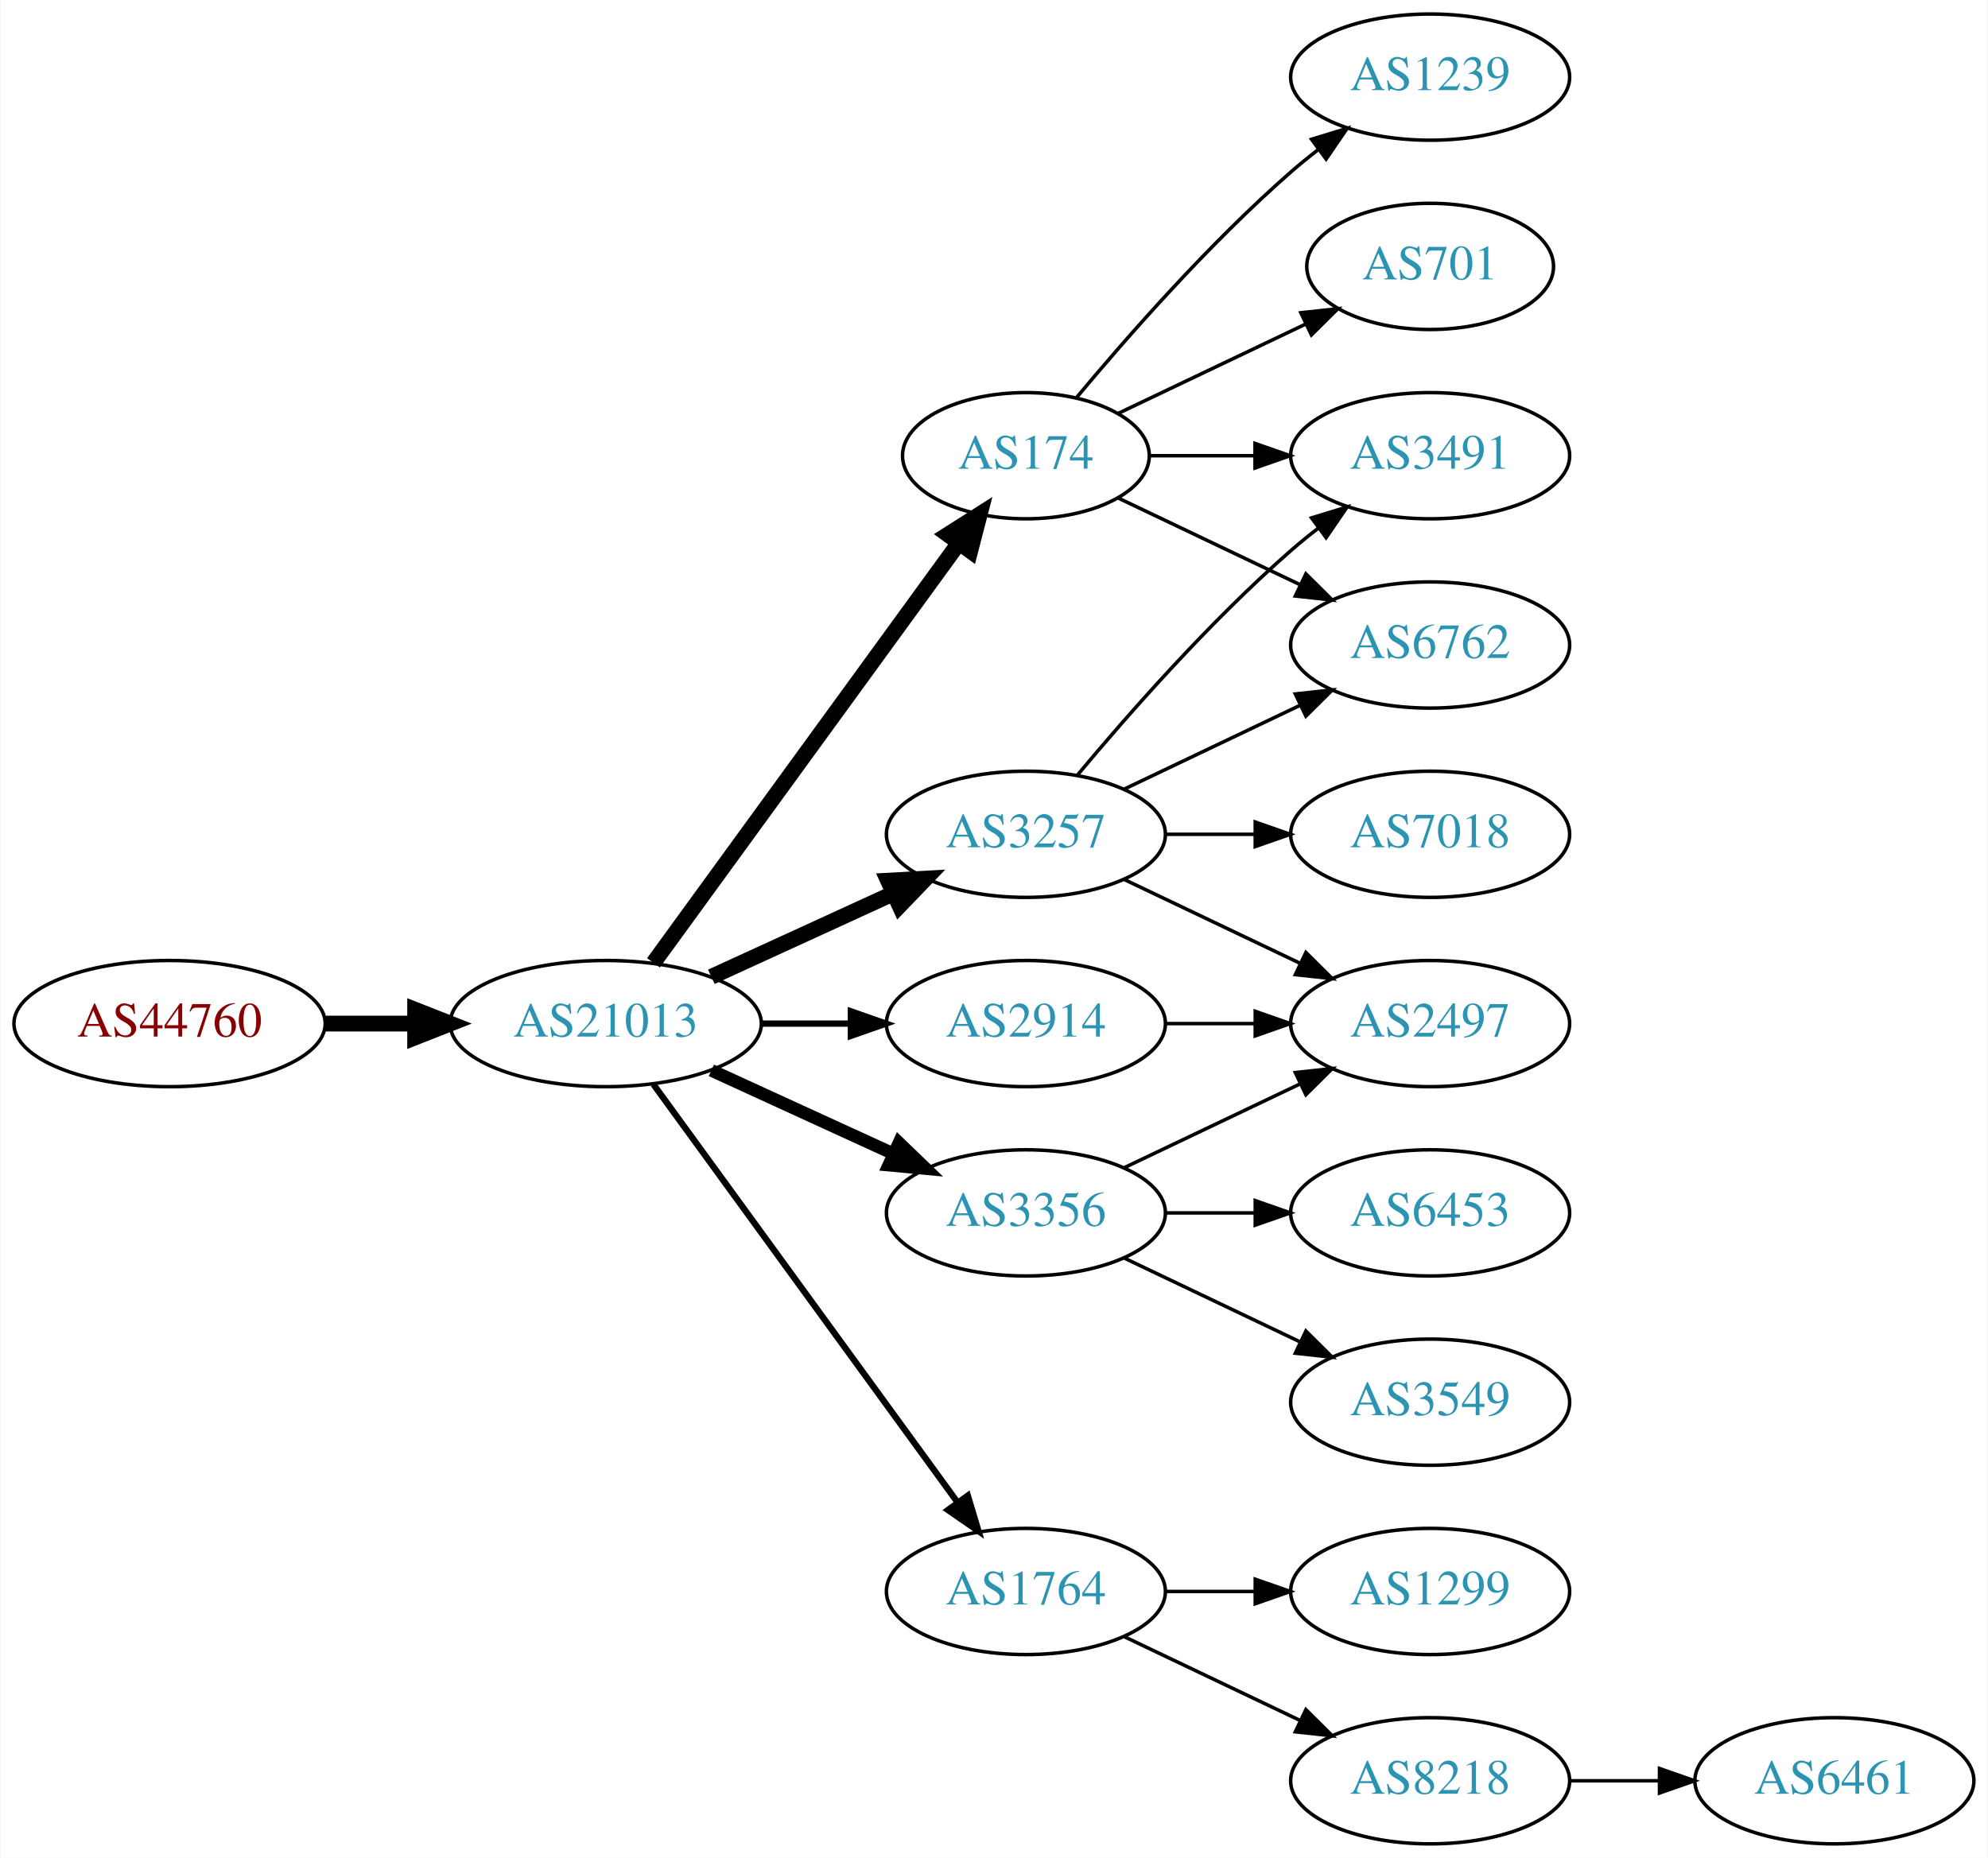
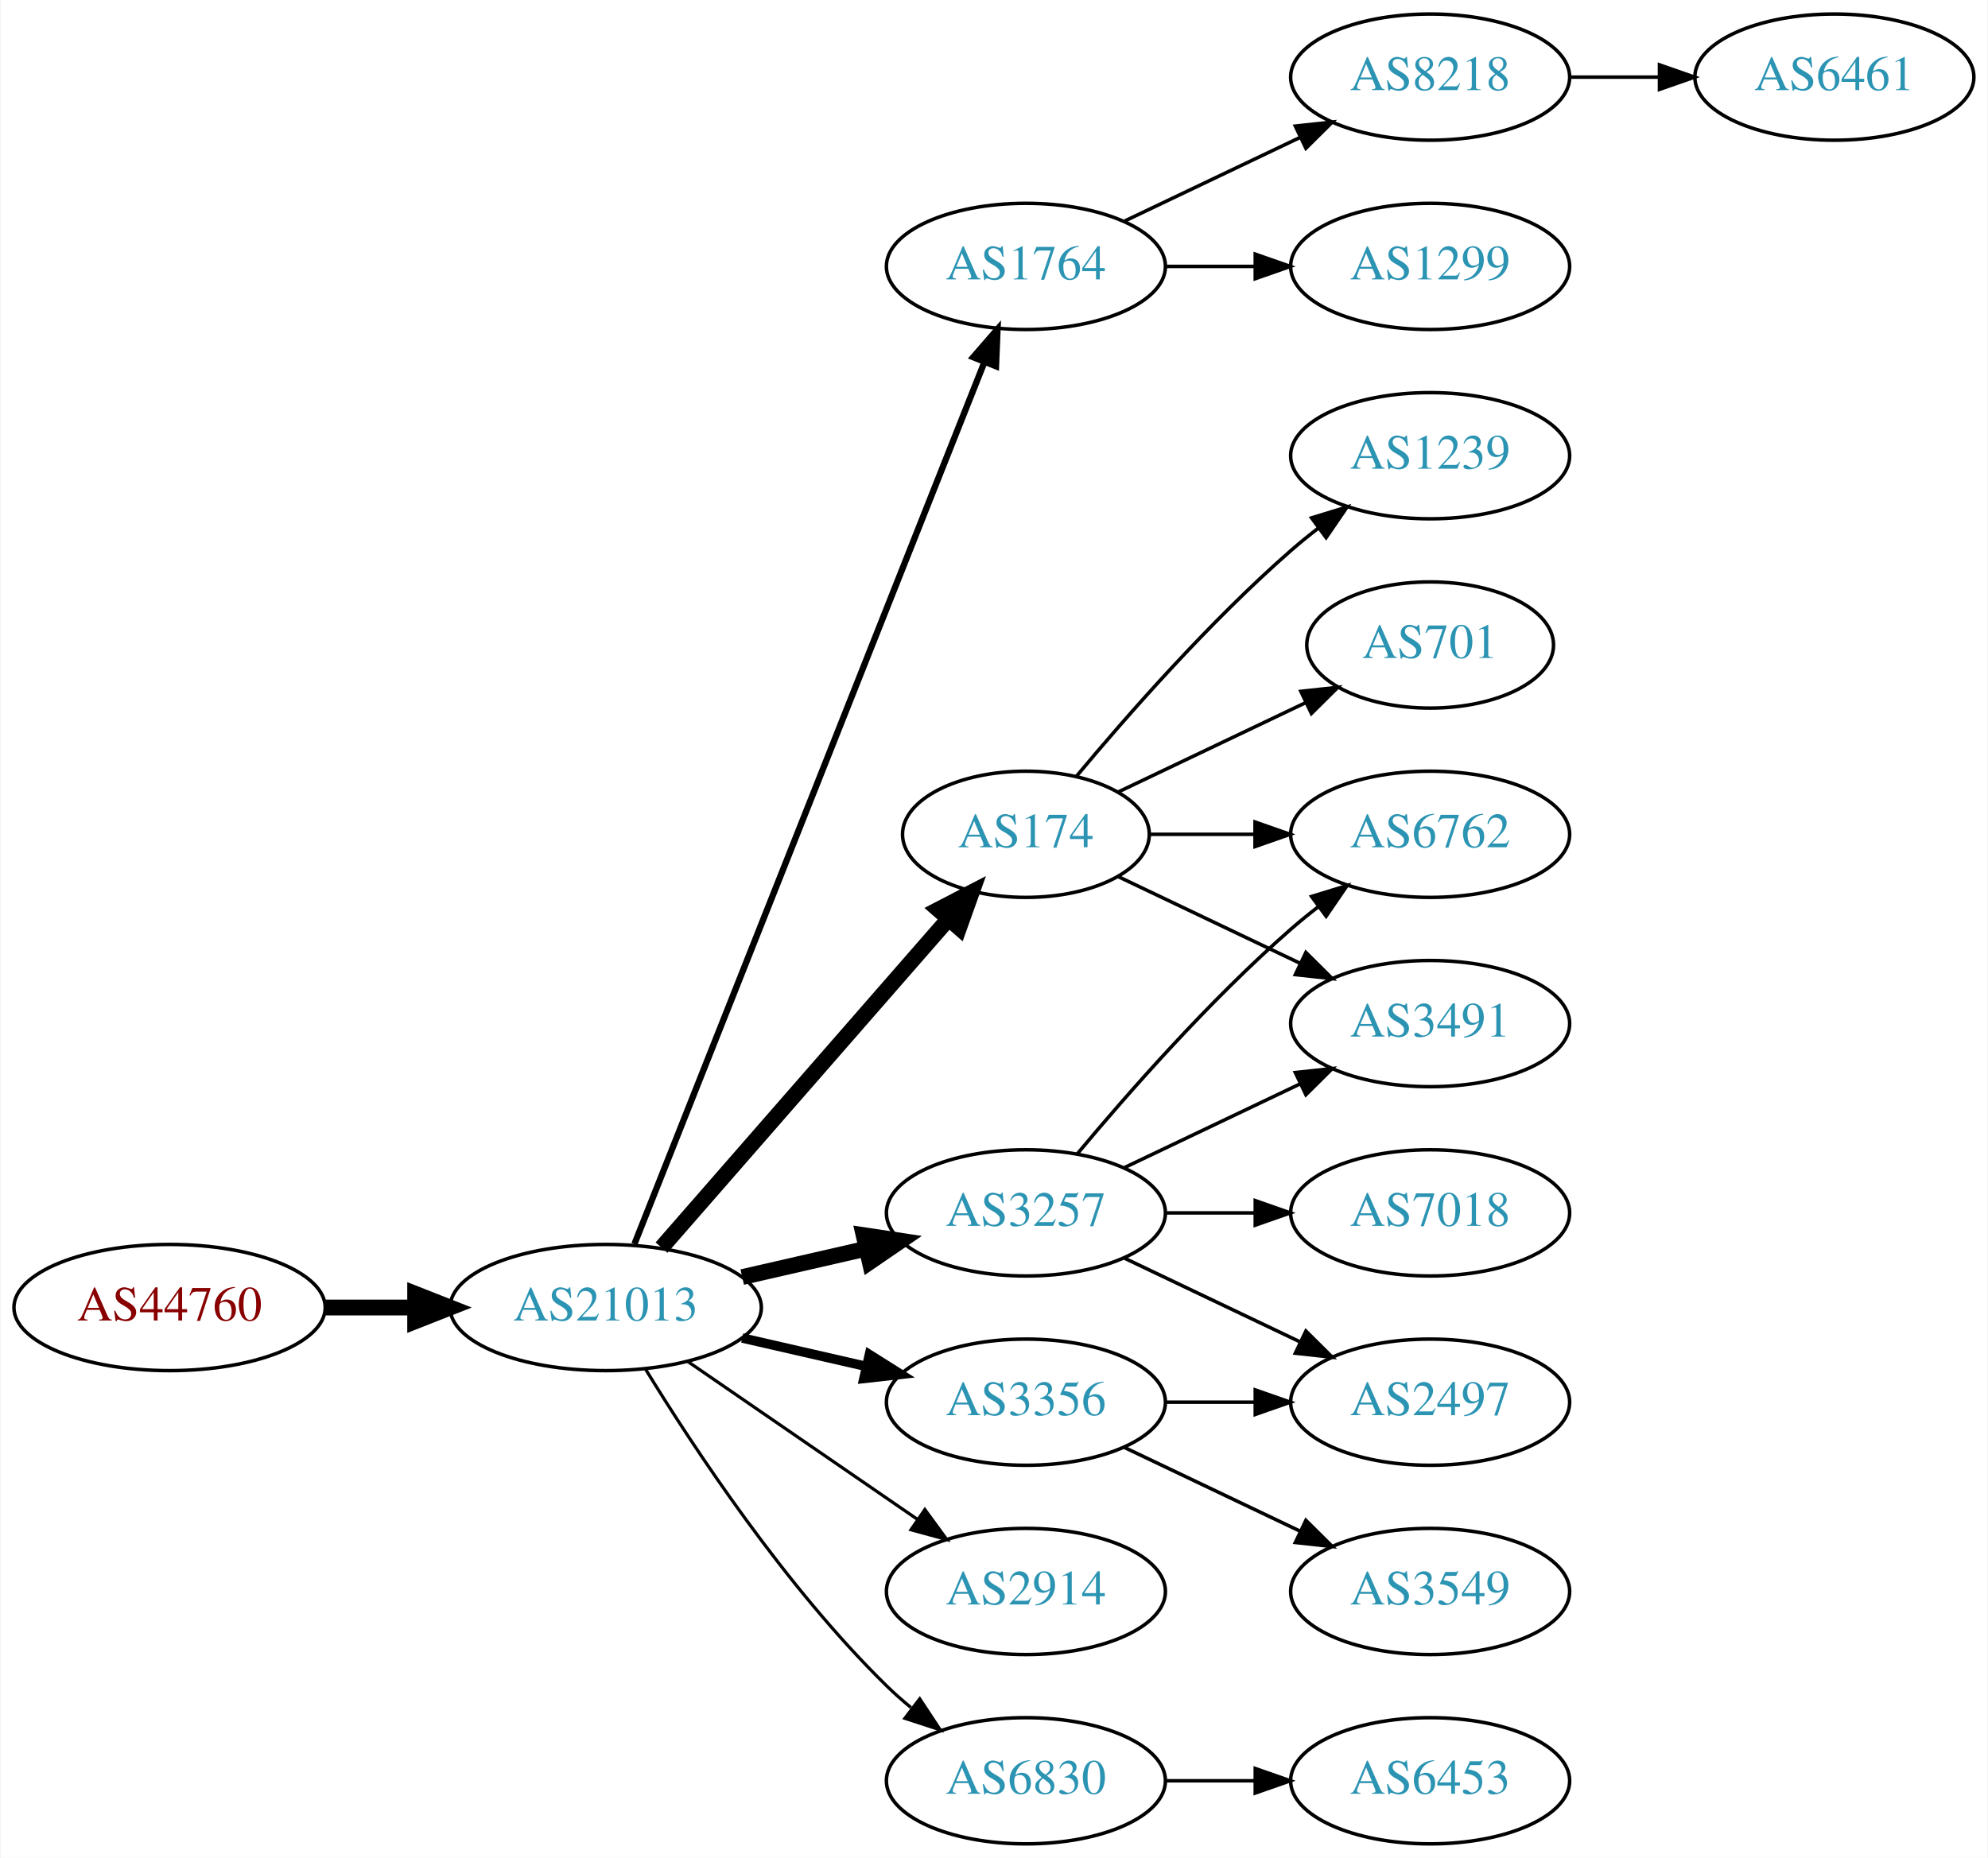
<svg xmlns="http://www.w3.org/2000/svg" xmlns:xlink="http://www.w3.org/1999/xlink" width="567pt" height="530pt" viewBox="0.00 0.00 566.66 530.00">
  <g id="graph0" class="graph" transform="scale(1 1) rotate(0) translate(4 526)">
    <polygon fill="white" stroke="none" points="-4,4 -4,-526 562.663,-526 562.663,4 -4,4" />
    <g id="node1" class="node">
      <g id="a_node1">
        <a xlink:href="/asn/44760" xlink:title="AS44760 ~ Skidata AG [AT]">
-           <ellipse fill="#ffffff" stroke="black" cx="44.196" cy="-234" rx="44.393" ry="18" />
-           <text text-anchor="middle" x="44.196" y="-230.3" font-family="Times,serif" font-size="14.00" fill="#880000">AS44760</text>
+           <ellipse fill="#ffffff" stroke="black" cx="44.196" cy="-153" rx="44.393" ry="18" />
+           <text text-anchor="middle" x="44.196" y="-149.3" font-family="Times,serif" font-size="14.00" fill="#880000">AS44760</text>
        </a>
      </g>
    </g>
    <g id="node2" class="node">
      <g id="a_node2">
        <a xlink:href="/asn/21013" xlink:title="AS21013 ~ Wels, AT [AT]">
-           <ellipse fill="#ffffff" stroke="black" cx="168.588" cy="-234" rx="44.393" ry="18" />
-           <text text-anchor="middle" x="168.588" y="-230.3" font-family="Times,serif" font-size="14.00" fill="#2c94b3">AS21013</text>
+           <ellipse fill="#ffffff" stroke="black" cx="168.588" cy="-153" rx="44.393" ry="18" />
+           <text text-anchor="middle" x="168.588" y="-149.3" font-family="Times,serif" font-size="14.00" fill="#2c94b3">AS21013</text>
        </a>
      </g>
    </g>
    <g id="edge1" class="edge">
-       <path fill="none" stroke="black" stroke-width="4.5" d="M88.692,-234C96.898,-234 105.569,-234 114.041,-234" />
-       <polygon fill="black" stroke="black" stroke-width="4.5" points="114.233,-237.938 124.233,-234 114.233,-230.063 114.233,-237.938" />
+       <path fill="none" stroke="black" stroke-width="4.5" d="M88.692,-153C96.898,-153 105.569,-153 114.041,-153" />
+       <polygon fill="black" stroke="black" stroke-width="4.5" points="114.233,-156.938 124.233,-153 114.233,-149.063 114.233,-156.938" />
    </g>
    <g id="node3" class="node">
      <g id="a_node3">
-         <a xlink:href="/asn/3257" xlink:title="AS3257 ~ GTT [DE]">
-           <ellipse fill="#ffffff" stroke="black" cx="288.431" cy="-288" rx="39.794" ry="18" />
-           <text text-anchor="middle" x="288.431" y="-284.3" font-family="Times,serif" font-size="14.00" fill="#2c94b3">AS3257</text>
+         <a xlink:href="/asn/1764" xlink:title="AS1764 ~ NEXTLAYER-AS [AT]">
+           <ellipse fill="#ffffff" stroke="black" cx="288.431" cy="-450" rx="39.794" ry="18" />
+           <text text-anchor="middle" x="288.431" y="-446.3" font-family="Times,serif" font-size="14.00" fill="#2c94b3">AS1764</text>
        </a>
      </g>
    </g>
    <g id="edge2" class="edge">
-       <path fill="none" stroke="black" stroke-width="4.5" d="M198.718,-247.348C214.329,-254.502 233.727,-263.391 250.399,-271.03" />
-       <polygon fill="black" stroke="black" stroke-width="4.5" points="249.119,-274.775 259.851,-275.362 252.4,-267.616 249.119,-274.775" />
+       <path fill="none" stroke="black" stroke-width="1.8" d="M176.782,-171.132C196.717,-221.373 252.759,-362.615 276.54,-422.553" />
+       <polygon fill="black" stroke="black" stroke-width="1.8" points="273.389,-424.101 280.331,-432.106 279.896,-421.52 273.389,-424.101" />
    </g>
    <g id="node4" class="node">
      <g id="a_node4">
-         <a xlink:href="/asn/3356" xlink:title="AS3356 ~ Level 3 Parent, LLC [US]">
-           <ellipse fill="#ffffff" stroke="black" cx="288.431" cy="-180" rx="39.794" ry="18" />
-           <text text-anchor="middle" x="288.431" y="-176.3" font-family="Times,serif" font-size="14.00" fill="#2c94b3">AS3356</text>
+         <a xlink:href="/asn/174" xlink:title="AS174 ~ Cogent Communications [US]">
+           <ellipse fill="#ffffff" stroke="black" cx="288.431" cy="-288" rx="35.194" ry="18" />
+           <text text-anchor="middle" x="288.431" y="-284.3" font-family="Times,serif" font-size="14.00" fill="#2c94b3">AS174</text>
        </a>
      </g>
    </g>
    <g id="edge3" class="edge">
-       <path fill="none" stroke="black" stroke-width="3.6" d="M198.718,-220.652C214.329,-213.498 233.727,-204.609 250.399,-196.97" />
-       <polygon fill="black" stroke="black" stroke-width="3.6" points="252.218,-199.986 259.851,-192.638 249.302,-193.622 252.218,-199.986" />
+       <path fill="none" stroke="black" stroke-width="4.5" d="M184.513,-170.098C205.168,-193.76 242.581,-236.62 266.157,-263.629" />
+       <polygon fill="black" stroke="black" stroke-width="4.5" points="263.453,-266.519 272.996,-271.463 269.386,-261.34 263.453,-266.519" />
    </g>
    <g id="node5" class="node">
      <g id="a_node5">
-         <a xlink:href="/asn/174" xlink:title="AS174 ~ Cogent Communications [US]">
-           <ellipse fill="#ffffff" stroke="black" cx="288.431" cy="-396" rx="35.194" ry="18" />
-           <text text-anchor="middle" x="288.431" y="-392.3" font-family="Times,serif" font-size="14.00" fill="#2c94b3">AS174</text>
+         <a xlink:href="/asn/3257" xlink:title="AS3257 ~ GTT [DE]">
+           <ellipse fill="#ffffff" stroke="black" cx="288.431" cy="-180" rx="39.794" ry="18" />
+           <text text-anchor="middle" x="288.431" y="-176.3" font-family="Times,serif" font-size="14.00" fill="#2c94b3">AS3257</text>
        </a>
      </g>
    </g>
    <g id="edge4" class="edge">
-       <path fill="none" stroke="black" stroke-width="4.5" d="M182.199,-251.337C203.129,-280.109 245.119,-337.834 269.25,-371.007" />
-       <polygon fill="black" stroke="black" stroke-width="4.5" points="266.197,-373.503 275.263,-379.273 272.565,-368.87 266.197,-373.503" />
+       <path fill="none" stroke="black" stroke-width="4.5" d="M207.523,-161.692C218.764,-164.267 231.176,-167.111 242.799,-169.774" />
+       <polygon fill="black" stroke="black" stroke-width="4.5" points="242.134,-173.661 252.761,-172.057 243.893,-165.985 242.134,-173.661" />
    </g>
    <g id="node6" class="node">
      <g id="a_node6">
-         <a xlink:href="/asn/1764" xlink:title="AS1764 ~ NEXTLAYER-AS [AT]">
-           <ellipse fill="#ffffff" stroke="black" cx="288.431" cy="-72" rx="39.794" ry="18" />
-           <text text-anchor="middle" x="288.431" y="-68.3" font-family="Times,serif" font-size="14.00" fill="#2c94b3">AS1764</text>
+         <a xlink:href="/asn/3356" xlink:title="AS3356 ~ Level 3 Parent, LLC [US]">
+           <ellipse fill="#ffffff" stroke="black" cx="288.431" cy="-126" rx="39.794" ry="18" />
+           <text text-anchor="middle" x="288.431" y="-122.3" font-family="Times,serif" font-size="14.00" fill="#2c94b3">AS3356</text>
        </a>
      </g>
    </g>
    <g id="edge5" class="edge">
-       <path fill="none" stroke="black" stroke-width="1.8" d="M182.199,-216.663C203.02,-188.04 244.683,-130.767 268.871,-97.514" />
-       <polygon fill="black" stroke="black" stroke-width="1.8" points="271.858,-99.358 274.91,-89.212 266.197,-95.24 271.858,-99.358" />
+       <path fill="none" stroke="black" stroke-width="2.7" d="M207.523,-144.308C218.764,-141.733 231.176,-138.889 242.799,-136.226" />
+       <polygon fill="black" stroke="black" stroke-width="2.7" points="243.795,-139.588 252.761,-133.943 242.232,-132.765 243.795,-139.588" />
    </g>
    <g id="node7" class="node">
      <g id="a_node7">
        <a xlink:href="/asn/2914" xlink:title="AS2914 ~ NTT America, Inc. [US]">
-           <ellipse fill="#ffffff" stroke="black" cx="288.431" cy="-234" rx="39.794" ry="18" />
-           <text text-anchor="middle" x="288.431" y="-230.3" font-family="Times,serif" font-size="14.00" fill="#2c94b3">AS2914</text>
+           <ellipse fill="#ffffff" stroke="black" cx="288.431" cy="-72" rx="39.794" ry="18" />
+           <text text-anchor="middle" x="288.431" y="-68.3" font-family="Times,serif" font-size="14.00" fill="#2c94b3">AS2914</text>
        </a>
      </g>
    </g>
    <g id="edge6" class="edge">
-       <path fill="none" stroke="black" stroke-width="1.8" d="M212.799,-234C221.112,-234 229.875,-234 238.357,-234" />
-       <polygon fill="black" stroke="black" stroke-width="1.8" points="238.516,-237.5 248.516,-234 238.516,-230.5 238.516,-237.5" />
+       <path fill="none" stroke="black" stroke-width="0.9" d="M192.031,-137.574C210.612,-124.802 237.173,-106.545 257.553,-92.537" />
+       <polygon fill="black" stroke="black" stroke-width="0.9" points="259.609,-95.371 265.867,-86.822 255.643,-89.602 259.609,-95.371" />
    </g>
    <g id="node8" class="node">
      <g id="a_node8">
-         <a xlink:href="/asn/3491" xlink:title="AS3491 ~ PCCW Global, Inc. [US]">
-           <ellipse fill="#ffffff" stroke="black" cx="403.724" cy="-396" rx="39.794" ry="18" />
-           <text text-anchor="middle" x="403.724" y="-392.3" font-family="Times,serif" font-size="14.00" fill="#2c94b3">AS3491</text>
+         <a xlink:href="/asn/6830" xlink:title="AS6830 ~ LGI-UPC [AT]">
+           <ellipse fill="#ffffff" stroke="black" cx="288.431" cy="-18" rx="39.794" ry="18" />
+           <text text-anchor="middle" x="288.431" y="-14.3" font-family="Times,serif" font-size="14.00" fill="#2c94b3">AS6830</text>
        </a>
      </g>
    </g>
    <g id="edge7" class="edge">
-       <path fill="none" stroke="black" d="M303.061,-304.817C317.343,-321.929 340.89,-348.745 364.077,-369 366.543,-371.154 369.182,-373.294 371.879,-375.372" />
-       <polygon fill="black" stroke="black" points="369.904,-378.264 380.033,-381.37 374.052,-372.625 369.904,-378.264" />
+       <path fill="none" stroke="black" stroke-width="0.9" d="M179.854,-135.56C193.662,-113.009 219.851,-73.278 248.784,-45 250.924,-42.908 253.242,-40.863 255.642,-38.895" />
+       <polygon fill="black" stroke="black" stroke-width="0.9" points="258.152,-41.382 263.983,-32.536 253.908,-35.815 258.152,-41.382" />
    </g>
    <g id="node9" class="node">
      <g id="a_node9">
-         <a xlink:href="/asn/6762" xlink:title="AS6762 ~ TELECOM ITALIA SPARKLE S.p.A. [IT]">
-           <ellipse fill="#ffffff" stroke="black" cx="403.724" cy="-342" rx="39.794" ry="18" />
-           <text text-anchor="middle" x="403.724" y="-338.3" font-family="Times,serif" font-size="14.00" fill="#2c94b3">AS6762</text>
+         <a xlink:href="/asn/8218" xlink:title="AS8218 ~ legacy Neotelecoms [FR]">
+           <ellipse fill="#ffffff" stroke="black" cx="403.724" cy="-504" rx="39.794" ry="18" />
+           <text text-anchor="middle" x="403.724" y="-500.3" font-family="Times,serif" font-size="14.00" fill="#2c94b3">AS8218</text>
        </a>
      </g>
    </g>
    <g id="edge8" class="edge">
-       <path fill="none" stroke="black" d="M316.567,-300.934C331.561,-308.081 350.382,-317.052 366.605,-324.785" />
-       <polygon fill="black" stroke="black" points="365.276,-328.028 375.809,-329.171 368.288,-321.709 365.276,-328.028" />
+       <path fill="none" stroke="black" d="M316.567,-462.934C331.561,-470.081 350.382,-479.052 366.605,-486.785" />
+       <polygon fill="black" stroke="black" points="365.276,-490.028 375.809,-491.171 368.288,-483.709 365.276,-490.028" />
    </g>
    <g id="node10" class="node">
      <g id="a_node10">
-         <a xlink:href="/asn/7018" xlink:title="AS7018 ~ AT&amp;T Services, Inc. [US]">
+         <a xlink:href="/asn/1299" xlink:title="AS1299 ~ Telia Carrier [EU]">
+           <ellipse fill="#ffffff" stroke="black" cx="403.724" cy="-450" rx="39.794" ry="18" />
+           <text text-anchor="middle" x="403.724" y="-446.3" font-family="Times,serif" font-size="14.00" fill="#2c94b3">AS1299</text>
+         </a>
+       </g>
+     </g>
+     <g id="edge9" class="edge">
+       <path fill="none" stroke="black" d="M328.103,-450C336.306,-450 345.07,-450 353.602,-450" />
+       <polygon fill="black" stroke="black" points="353.841,-453.5 363.841,-450 353.841,-446.5 353.841,-453.5" />
+     </g>
+     <g id="node12" class="node">
+       <g id="a_node12">
+         <a xlink:href="/asn/6762" xlink:title="AS6762 ~ TELECOM ITALIA SPARKLE S.p.A. [IT]">
          <ellipse fill="#ffffff" stroke="black" cx="403.724" cy="-288" rx="39.794" ry="18" />
-           <text text-anchor="middle" x="403.724" y="-284.3" font-family="Times,serif" font-size="14.00" fill="#2c94b3">AS7018</text>
-         </a>
-       </g>
-     </g>
-     <g id="edge9" class="edge">
-       <path fill="none" stroke="black" d="M328.103,-288C336.306,-288 345.07,-288 353.602,-288" />
-       <polygon fill="black" stroke="black" points="353.841,-291.5 363.841,-288 353.841,-284.5 353.841,-291.5" />
-     </g>
-     <g id="node11" class="node">
-       <g id="a_node11">
-         <a xlink:href="/asn/2497" xlink:title="AS2497 ~ Internet Initiative Japan Inc. [JP]">
+           <text text-anchor="middle" x="403.724" y="-284.3" font-family="Times,serif" font-size="14.00" fill="#2c94b3">AS6762</text>
+         </a>
+       </g>
+     </g>
+     <g id="edge11" class="edge">
+       <path fill="none" stroke="black" d="M323.73,-288C333.107,-288 343.457,-288 353.492,-288" />
+       <polygon fill="black" stroke="black" points="353.781,-291.5 363.781,-288 353.781,-284.5 353.781,-291.5" />
+     </g>
+     <g id="node13" class="node">
+       <g id="a_node13">
+         <a xlink:href="/asn/1239" xlink:title="AS1239 ~ Sprint [US]">
+           <ellipse fill="#ffffff" stroke="black" cx="403.724" cy="-396" rx="39.794" ry="18" />
+           <text text-anchor="middle" x="403.724" y="-392.3" font-family="Times,serif" font-size="14.00" fill="#2c94b3">AS1239</text>
+         </a>
+       </g>
+     </g>
+     <g id="edge12" class="edge">
+       <path fill="none" stroke="black" d="M302.796,-304.499C317.051,-321.596 340.746,-348.619 364.077,-369 366.543,-371.154 369.182,-373.294 371.879,-375.372" />
+       <polygon fill="black" stroke="black" points="369.904,-378.264 380.033,-381.37 374.052,-372.625 369.904,-378.264" />
+     </g>
+     <g id="node14" class="node">
+       <g id="a_node14">
+         <a xlink:href="/asn/3491" xlink:title="AS3491 ~ PCCW Global, Inc. [US]">
          <ellipse fill="#ffffff" stroke="black" cx="403.724" cy="-234" rx="39.794" ry="18" />
-           <text text-anchor="middle" x="403.724" y="-230.3" font-family="Times,serif" font-size="14.00" fill="#2c94b3">AS2497</text>
-         </a>
-       </g>
-     </g>
-     <g id="edge10" class="edge">
-       <path fill="none" stroke="black" d="M316.567,-275.066C331.561,-267.919 350.382,-258.948 366.605,-251.215" />
-       <polygon fill="black" stroke="black" points="368.288,-254.291 375.809,-246.829 365.276,-247.972 368.288,-254.291" />
+           <text text-anchor="middle" x="403.724" y="-230.3" font-family="Times,serif" font-size="14.00" fill="#2c94b3">AS3491</text>
+         </a>
+       </g>
+     </g>
+     <g id="edge13" class="edge">
+       <path fill="none" stroke="black" d="M314.856,-275.881C330.159,-268.587 349.882,-259.186 366.764,-251.14" />
+       <polygon fill="black" stroke="black" points="368.283,-254.293 375.804,-246.831 365.271,-247.974 368.283,-254.293" />
+     </g>
+     <g id="node15" class="node">
+       <g id="a_node15">
+         <a xlink:href="/asn/701" xlink:title="AS701 ~ UUNET [US]">
+           <ellipse fill="#ffffff" stroke="black" cx="403.724" cy="-342" rx="35.194" ry="18" />
+           <text text-anchor="middle" x="403.724" y="-338.3" font-family="Times,serif" font-size="14.00" fill="#2c94b3">AS701</text>
+         </a>
+       </g>
+     </g>
+     <g id="edge14" class="edge">
+       <path fill="none" stroke="black" d="M314.856,-300.119C330.599,-307.622 351.021,-317.356 368.214,-325.551" />
+       <polygon fill="black" stroke="black" points="366.85,-328.779 377.383,-329.922 369.862,-322.46 366.85,-328.779" />
+     </g>
+     <g id="edge16" class="edge">
+       <path fill="none" stroke="black" d="M303.061,-196.817C317.343,-213.929 340.89,-240.745 364.077,-261 366.543,-263.154 369.182,-265.294 371.879,-267.372" />
+       <polygon fill="black" stroke="black" points="369.904,-270.264 380.033,-273.37 374.052,-264.625 369.904,-270.264" />
    </g>
    <g id="edge18" class="edge">
      <path fill="none" stroke="black" d="M316.567,-192.934C331.561,-200.081 350.382,-209.052 366.605,-216.785" />
      <polygon fill="black" stroke="black" points="365.276,-220.028 375.809,-221.171 368.288,-213.709 365.276,-220.028" />
    </g>
    <g id="node16" class="node">
      <g id="a_node16">
-         <a xlink:href="/asn/6453" xlink:title="AS6453 ~ TATA COMMUNICATIONS (AMERICA) INC [US]">
+         <a xlink:href="/asn/7018" xlink:title="AS7018 ~ AT&amp;T Services, Inc. [US]">
          <ellipse fill="#ffffff" stroke="black" cx="403.724" cy="-180" rx="39.794" ry="18" />
-           <text text-anchor="middle" x="403.724" y="-176.3" font-family="Times,serif" font-size="14.00" fill="#2c94b3">AS6453</text>
-         </a>
-       </g>
-     </g>
-     <g id="edge17" class="edge">
+           <text text-anchor="middle" x="403.724" y="-176.3" font-family="Times,serif" font-size="14.00" fill="#2c94b3">AS7018</text>
+         </a>
+       </g>
+     </g>
+     <g id="edge15" class="edge">
      <path fill="none" stroke="black" d="M328.103,-180C336.306,-180 345.07,-180 353.602,-180" />
      <polygon fill="black" stroke="black" points="353.841,-183.5 363.841,-180 353.841,-176.5 353.841,-183.5" />
    </g>
    <g id="node17" class="node">
      <g id="a_node17">
-         <a xlink:href="/asn/3549" xlink:title="AS3549 ~ Level 3 Parent, LLC [US]">
+         <a xlink:href="/asn/2497" xlink:title="AS2497 ~ Internet Initiative Japan Inc. [JP]">
          <ellipse fill="#ffffff" stroke="black" cx="403.724" cy="-126" rx="39.794" ry="18" />
-           <text text-anchor="middle" x="403.724" y="-122.3" font-family="Times,serif" font-size="14.00" fill="#2c94b3">AS3549</text>
-         </a>
-       </g>
-     </g>
-     <g id="edge19" class="edge">
+           <text text-anchor="middle" x="403.724" y="-122.3" font-family="Times,serif" font-size="14.00" fill="#2c94b3">AS2497</text>
+         </a>
+       </g>
+     </g>
+     <g id="edge17" class="edge">
      <path fill="none" stroke="black" d="M316.567,-167.066C331.561,-159.919 350.382,-150.948 366.605,-143.215" />
      <polygon fill="black" stroke="black" points="368.288,-146.291 375.809,-138.829 365.276,-139.972 368.288,-146.291" />
    </g>
-     <g id="edge13" class="edge">
-       <path fill="none" stroke="black" d="M323.73,-396C333.107,-396 343.457,-396 353.492,-396" />
-       <polygon fill="black" stroke="black" points="353.781,-399.5 363.781,-396 353.781,-392.5 353.781,-399.5" />
-     </g>
-     <g id="edge12" class="edge">
-       <path fill="none" stroke="black" d="M314.856,-383.881C330.159,-376.587 349.882,-367.186 366.764,-359.14" />
-       <polygon fill="black" stroke="black" points="368.283,-362.293 375.804,-354.831 365.271,-355.974 368.283,-362.293" />
-     </g>
-     <g id="node12" class="node">
-       <g id="a_node12">
-         <a xlink:href="/asn/1239" xlink:title="AS1239 ~ Sprint [US]">
-           <ellipse fill="#ffffff" stroke="black" cx="403.724" cy="-504" rx="39.794" ry="18" />
-           <text text-anchor="middle" x="403.724" y="-500.3" font-family="Times,serif" font-size="14.00" fill="#2c94b3">AS1239</text>
-         </a>
-       </g>
-     </g>
-     <g id="edge11" class="edge">
-       <path fill="none" stroke="black" d="M302.796,-412.499C317.051,-429.596 340.746,-456.619 364.077,-477 366.543,-479.154 369.182,-481.294 371.879,-483.372" />
-       <polygon fill="black" stroke="black" points="369.904,-486.264 380.033,-489.37 374.052,-480.625 369.904,-486.264" />
-     </g>
-     <g id="node13" class="node">
-       <g id="a_node13">
-         <a xlink:href="/asn/701" xlink:title="AS701 ~ UUNET [US]">
-           <ellipse fill="#ffffff" stroke="black" cx="403.724" cy="-450" rx="35.194" ry="18" />
-           <text text-anchor="middle" x="403.724" y="-446.3" font-family="Times,serif" font-size="14.00" fill="#2c94b3">AS701</text>
-         </a>
-       </g>
-     </g>
-     <g id="edge14" class="edge">
-       <path fill="none" stroke="black" d="M314.856,-408.119C330.599,-415.622 351.021,-425.356 368.214,-433.551" />
-       <polygon fill="black" stroke="black" points="366.85,-436.779 377.383,-437.922 369.862,-430.46 366.85,-436.779" />
-     </g>
-     <g id="node14" class="node">
-       <g id="a_node14">
-         <a xlink:href="/asn/1299" xlink:title="AS1299 ~ Telia Carrier [EU]">
-           <ellipse fill="#ffffff" stroke="black" cx="403.724" cy="-72" rx="39.794" ry="18" />
-           <text text-anchor="middle" x="403.724" y="-68.3" font-family="Times,serif" font-size="14.00" fill="#2c94b3">AS1299</text>
-         </a>
-       </g>
-     </g>
-     <g id="edge15" class="edge">
-       <path fill="none" stroke="black" d="M328.103,-72C336.306,-72 345.07,-72 353.602,-72" />
-       <polygon fill="black" stroke="black" points="353.841,-75.5 363.841,-72 353.841,-68.5 353.841,-75.5" />
-     </g>
-     <g id="node15" class="node">
-       <g id="a_node15">
-         <a xlink:href="/asn/8218" xlink:title="AS8218 ~ legacy Neotelecoms [FR]">
-           <ellipse fill="#ffffff" stroke="black" cx="403.724" cy="-18" rx="39.794" ry="18" />
-           <text text-anchor="middle" x="403.724" y="-14.3" font-family="Times,serif" font-size="14.00" fill="#2c94b3">AS8218</text>
-         </a>
-       </g>
-     </g>
-     <g id="edge16" class="edge">
-       <path fill="none" stroke="black" d="M316.567,-59.066C331.561,-51.919 350.382,-42.948 366.605,-35.215" />
-       <polygon fill="black" stroke="black" points="368.288,-38.291 375.809,-30.829 365.276,-31.972 368.288,-38.291" />
-     </g>
-     <g id="edge20" class="edge">
-       <path fill="none" stroke="black" d="M328.103,-234C336.306,-234 345.07,-234 353.602,-234" />
-       <polygon fill="black" stroke="black" points="353.841,-237.5 363.841,-234 353.841,-230.5 353.841,-237.5" />
+     <g id="edge19" class="edge">
+       <path fill="none" stroke="black" d="M328.103,-126C336.306,-126 345.07,-126 353.602,-126" />
+       <polygon fill="black" stroke="black" points="353.841,-129.5 363.841,-126 353.841,-122.5 353.841,-129.5" />
    </g>
    <g id="node18" class="node">
      <g id="a_node18">
+         <a xlink:href="/asn/3549" xlink:title="AS3549 ~ Level 3 Parent, LLC [US]">
+           <ellipse fill="#ffffff" stroke="black" cx="403.724" cy="-72" rx="39.794" ry="18" />
+           <text text-anchor="middle" x="403.724" y="-68.3" font-family="Times,serif" font-size="14.00" fill="#2c94b3">AS3549</text>
+         </a>
+       </g>
+     </g>
+     <g id="edge20" class="edge">
+       <path fill="none" stroke="black" d="M316.567,-113.066C331.561,-105.919 350.382,-96.948 366.605,-89.215" />
+       <polygon fill="black" stroke="black" points="368.288,-92.291 375.809,-84.829 365.276,-85.972 368.288,-92.291" />
+     </g>
+     <g id="node19" class="node">
+       <g id="a_node19">
+         <a xlink:href="/asn/6453" xlink:title="AS6453 ~ TATA COMMUNICATIONS (AMERICA) INC [US]">
+           <ellipse fill="#ffffff" stroke="black" cx="403.724" cy="-18" rx="39.794" ry="18" />
+           <text text-anchor="middle" x="403.724" y="-14.3" font-family="Times,serif" font-size="14.00" fill="#2c94b3">AS6453</text>
+         </a>
+       </g>
+     </g>
+     <g id="edge21" class="edge">
+       <path fill="none" stroke="black" d="M328.103,-18C336.306,-18 345.07,-18 353.602,-18" />
+       <polygon fill="black" stroke="black" points="353.841,-21.5 363.841,-18 353.841,-14.5 353.841,-21.5" />
+     </g>
+     <g id="node11" class="node">
+       <g id="a_node11">
        <a xlink:href="/asn/6461" xlink:title="AS6461 ~ Zayo Bandwidth [US]">
-           <ellipse fill="#ffffff" stroke="black" cx="519.017" cy="-18" rx="39.794" ry="18" />
-           <text text-anchor="middle" x="519.017" y="-14.3" font-family="Times,serif" font-size="14.00" fill="#2c94b3">AS6461</text>
-         </a>
-       </g>
-     </g>
-     <g id="edge21" class="edge">
-       <path fill="none" stroke="black" d="M443.396,-18C451.599,-18 460.363,-18 468.895,-18" />
-       <polygon fill="black" stroke="black" points="469.134,-21.5 479.134,-18 469.134,-14.5 469.134,-21.5" />
+           <ellipse fill="#ffffff" stroke="black" cx="519.017" cy="-504" rx="39.794" ry="18" />
+           <text text-anchor="middle" x="519.017" y="-500.3" font-family="Times,serif" font-size="14.00" fill="#2c94b3">AS6461</text>
+         </a>
+       </g>
+     </g>
+     <g id="edge10" class="edge">
+       <path fill="none" stroke="black" d="M443.396,-504C451.599,-504 460.363,-504 468.895,-504" />
+       <polygon fill="black" stroke="black" points="469.134,-507.5 479.134,-504 469.134,-500.5 469.134,-507.5" />
    </g>
  </g>
</svg>
